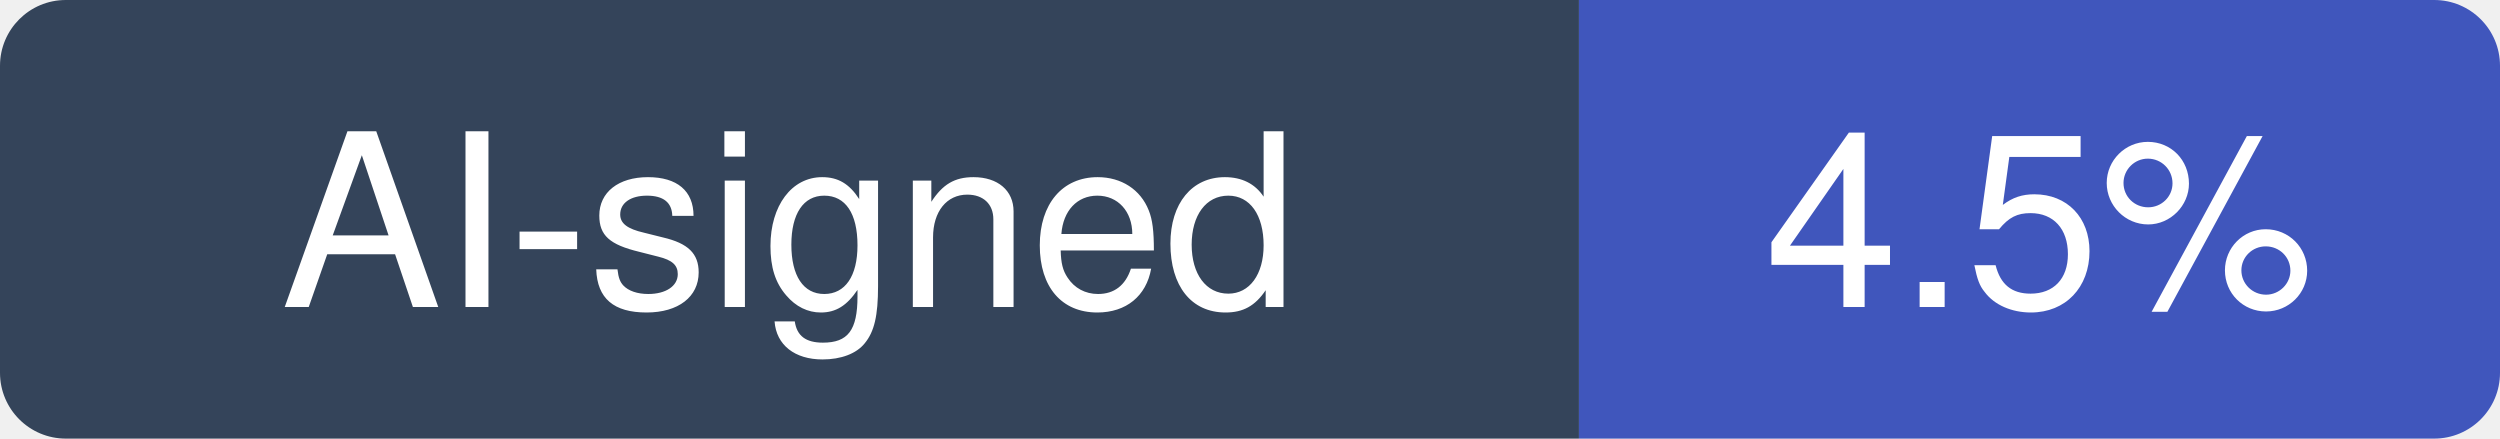
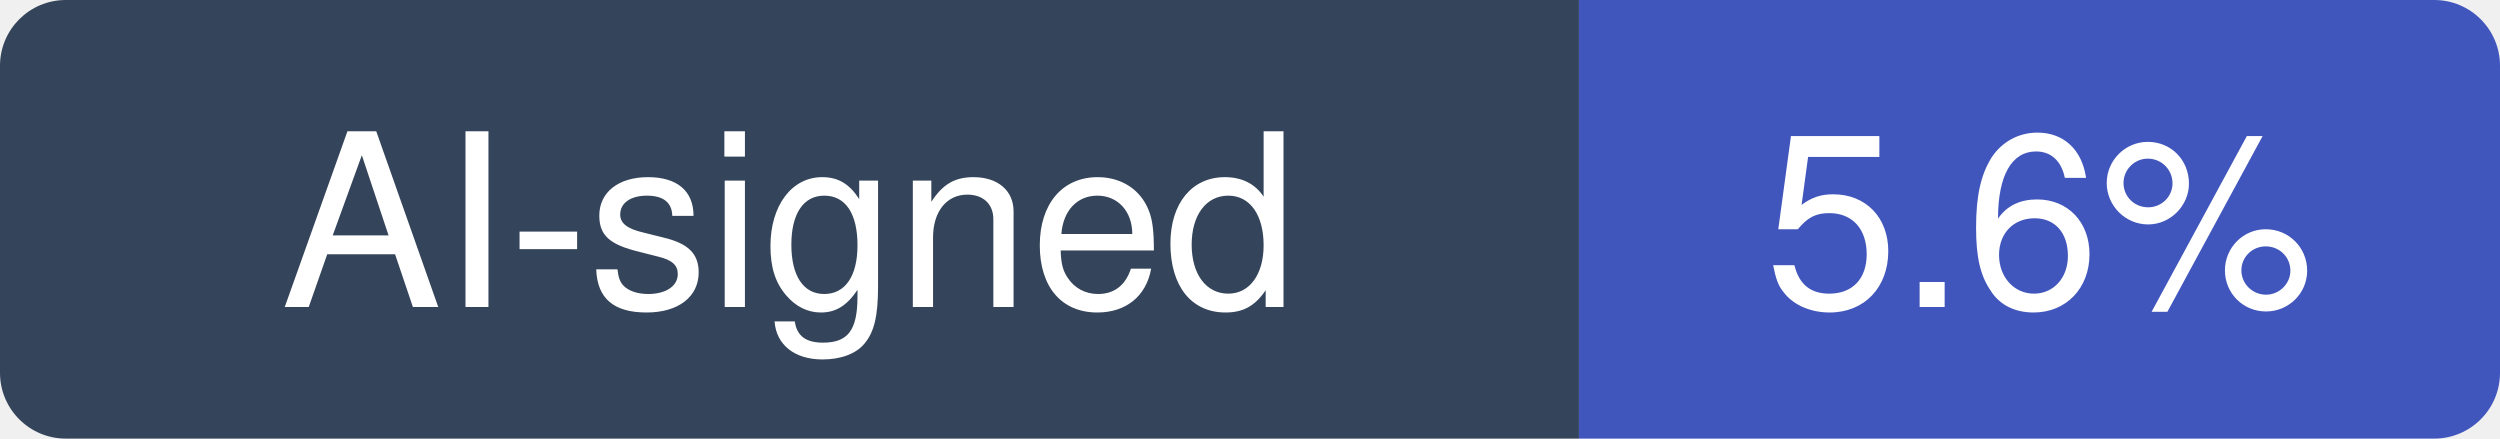
- <svg xmlns="http://www.w3.org/2000/svg" width="114" height="20" viewBox="0 0 114 20" role="img" aria-label="AI-signed: 4.5% of recent commits in explosion/spaCy">
+ <svg xmlns="http://www.w3.org/2000/svg" width="114" height="20" viewBox="0 0 114 20" role="img" aria-label="AI-signed: 5.6% of recent commits in explosion/spaCy">
  <clipPath id="hm-r">
    <rect width="114" height="20" rx="3" />
  </clipPath>
  <g clip-path="url(#hm-r)">
    <rect width="72" height="20" fill="#34445A" />
    <rect x="72" width="42" height="20" fill="#4056BC" />
  </g>
  <g fill="#fff" text-anchor="middle" font-family="Verdana, -apple-system, BlinkMacSystemFont, Segoe UI, Helvetica, Arial, Fira Sans, sans-serif" font-size="11">
    <text x="36" y="14">AI-signed</text>
-     <text x="93" y="14">4.5%</text>
+     <text x="93" y="14">5.6%</text>
  </g>
</svg>
